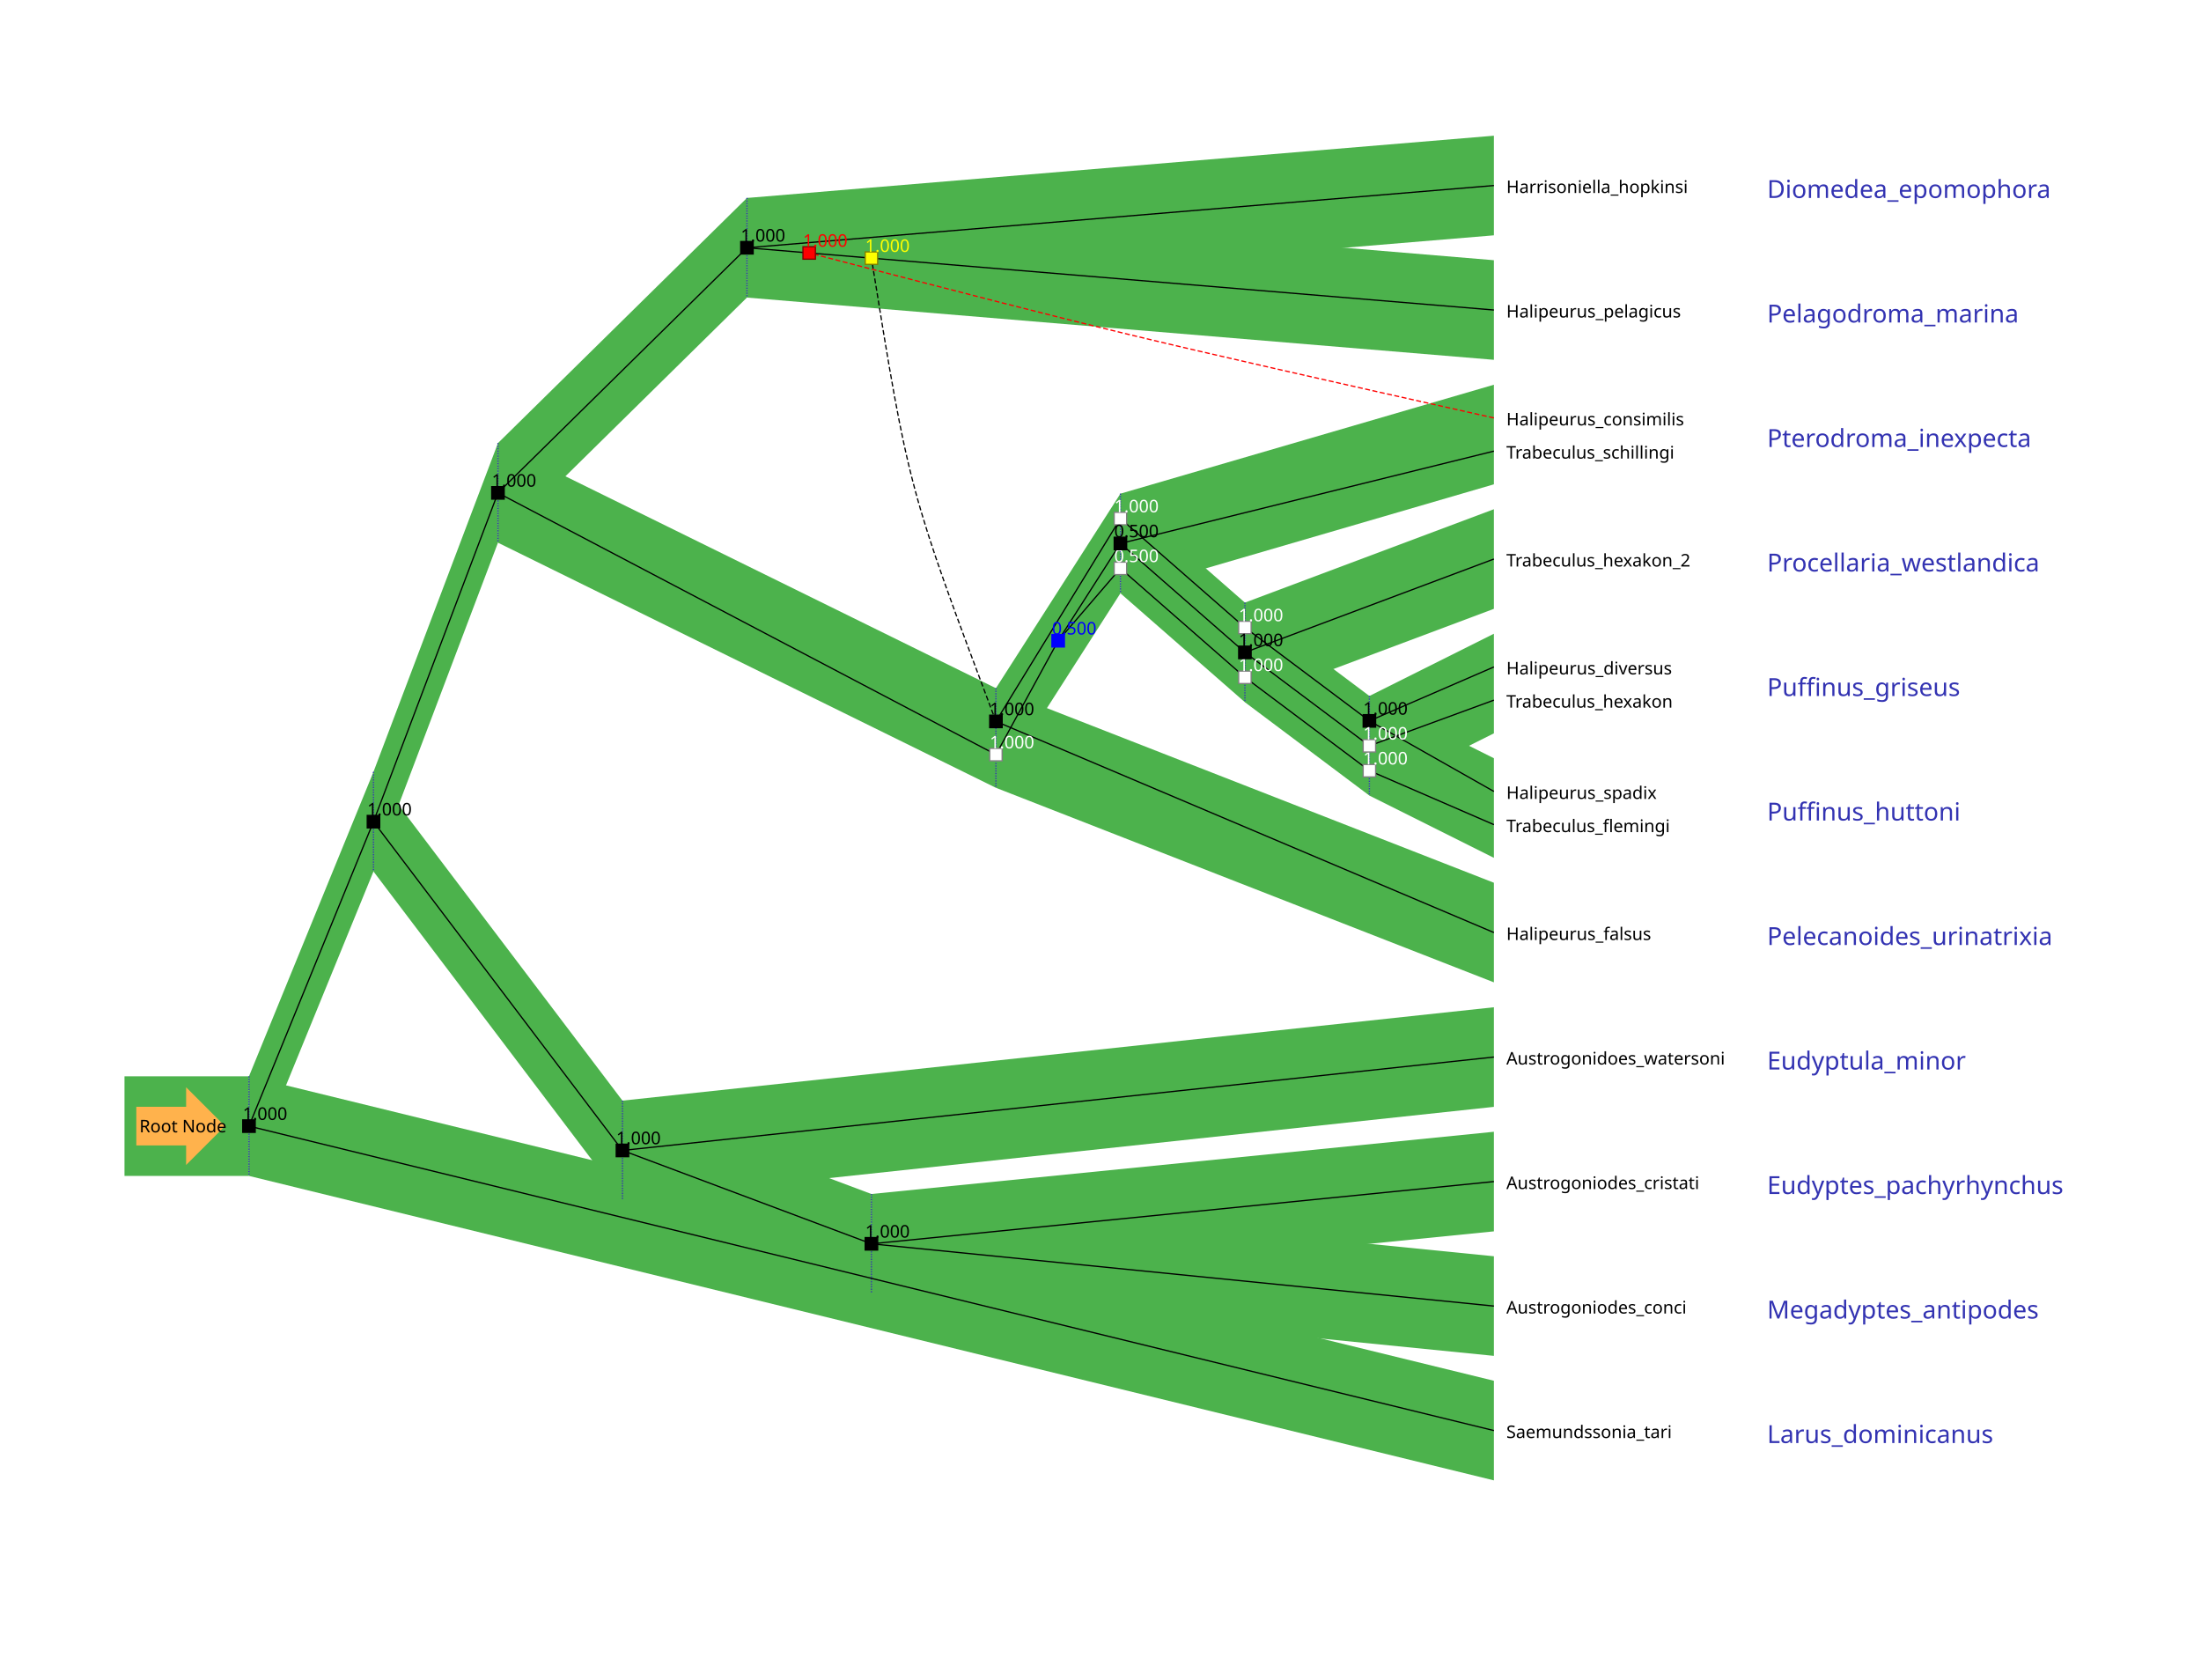
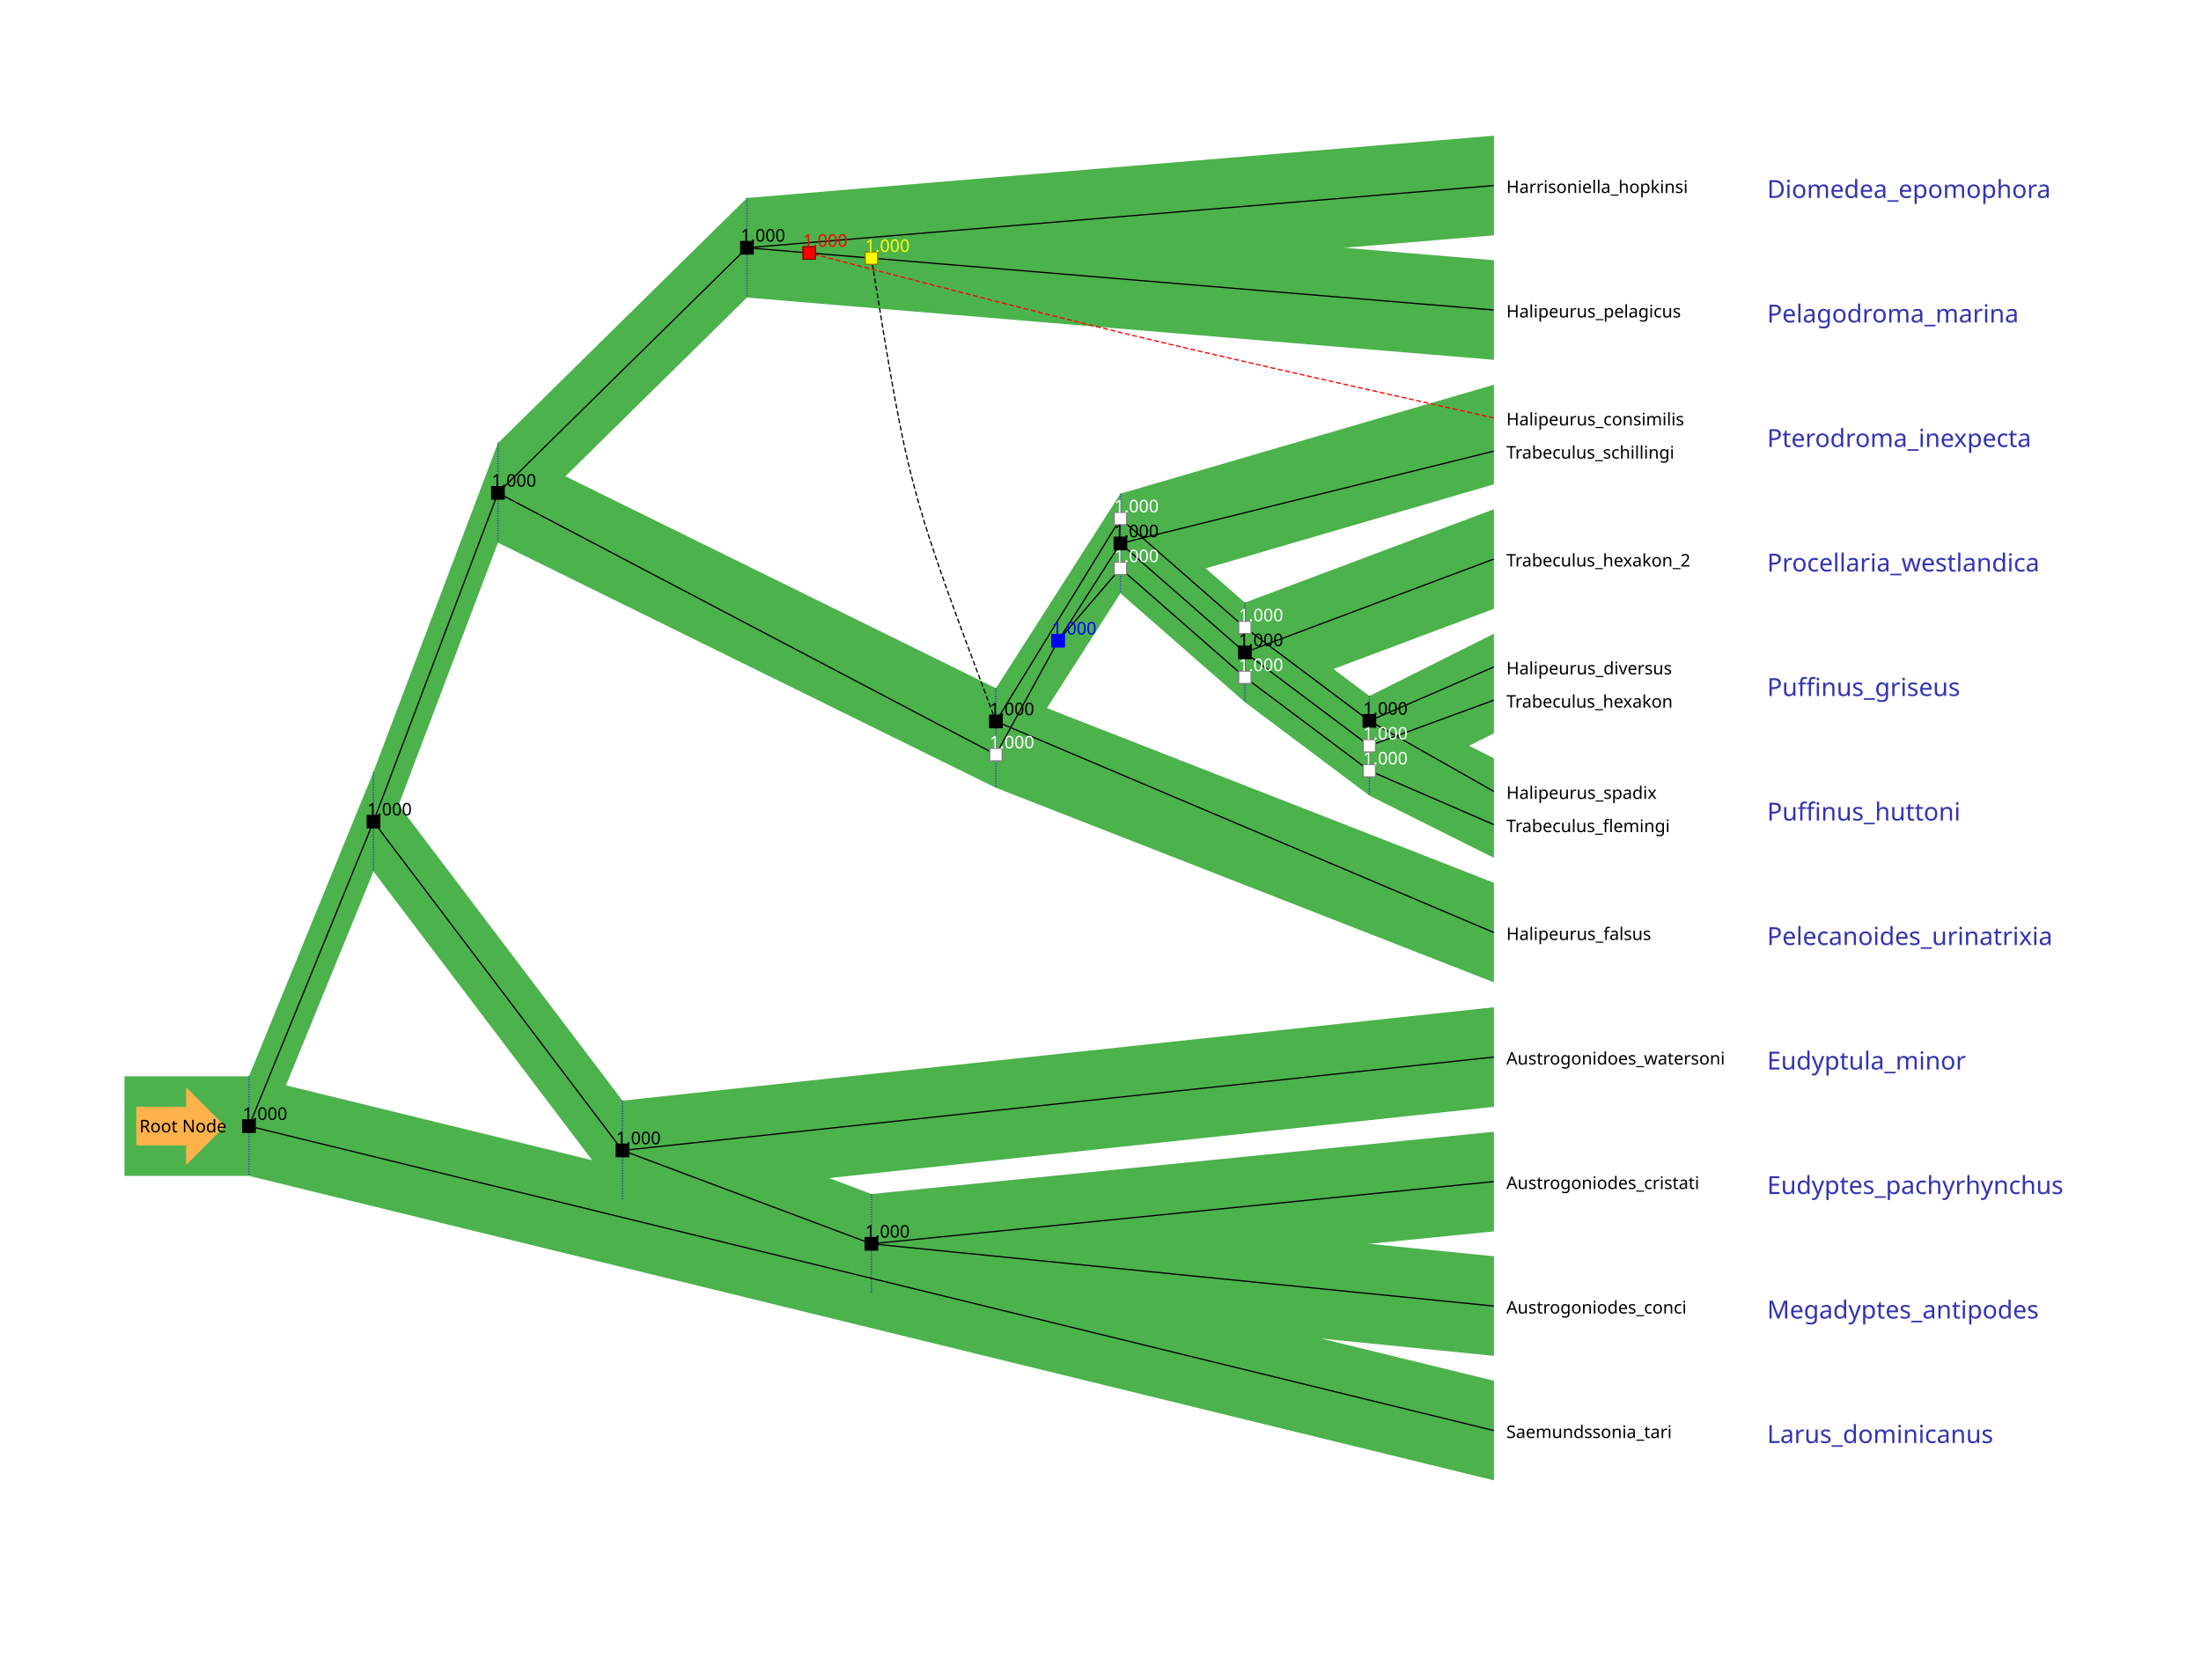
<svg xmlns="http://www.w3.org/2000/svg" width="1768" height="1349" version="1.1">
  <g>
    <g style="font-family: &quot;Sans&quot;;">
      <g transform="translate(100, 100) ">
        <polygon stroke="rgb(0,0,0)" stroke-opacity="0" fill="rgb(76,178,76)" points="600,859 1100,909 1100,989 600,939 " stroke-width="1" />
        <polygon stroke="rgb(0,0,0)" stroke-opacity="0" fill="rgb(76,178,76)" points="900,384 1000,459 1000,539 900,464 " stroke-width="1" />
        <polygon stroke="rgb(0,0,0)" stroke-opacity="0" fill="rgb(76,178,76)" points="300,255.875 700,452.75 700,532.75 300,335.875 " stroke-width="1" />
        <polygon stroke="rgb(0,0,0)" stroke-opacity="0" fill="rgb(76,178,76)" points="500,59 1100,109 1100,189 500,139 " stroke-width="1" />
        <polygon stroke="rgb(0,0,0)" stroke-opacity="0" fill="rgb(76,178,76)" points="1000,459 1100,509 1100,589 1000,539 " stroke-width="1" />
        <polygon stroke="rgb(0,0,0)" stroke-opacity="0" fill="rgb(76,178,76)" points="900,384 1100,309 1100,389 900,464 " stroke-width="1" />
        <polygon stroke="rgb(0,0,0)" stroke-opacity="0" fill="rgb(76,178,76)" points="700,452.75 1100,609 1100,689 700,532.75 " stroke-width="1" />
        <polygon stroke="rgb(0,0,0)" stroke-opacity="0" fill="rgb(76,178,76)" points="700,452.75 800,296.5 800,376.5 700,532.75 " stroke-width="1" />
        <polygon stroke="rgb(0,0,0)" stroke-opacity="0" fill="rgb(76,178,76)" points="0,764.469 100,764.469 100,844.469 0,844.469 " stroke-width="1" />
        <polygon stroke="rgb(0,0,0)" stroke-opacity="0" fill="rgb(76,178,76)" points="100,764.469 200,519.938 200,599.938 100,844.469 " stroke-width="1" />
        <polygon stroke="rgb(0,0,0)" stroke-opacity="0" fill="rgb(76,178,76)" points="200,519.938 300,255.875 300,335.875 200,599.938 " stroke-width="1" />
        <polygon stroke="rgb(0,0,0)" stroke-opacity="0" fill="rgb(76,178,76)" points="200,519.938 400,784 400,864 200,599.938 " stroke-width="1" />
        <polygon stroke="rgb(0,0,0)" stroke-opacity="0" fill="rgb(76,178,76)" points="800,296.5 1100,209 1100,289 800,376.5 " stroke-width="1" />
        <polygon stroke="rgb(0,0,0)" stroke-opacity="0" fill="rgb(76,178,76)" points="1000,459 1100,409 1100,489 1000,539 " stroke-width="1" />
        <polygon stroke="rgb(0,0,0)" stroke-opacity="0" fill="rgb(76,178,76)" points="400,784 600,859 600,939 400,864 " stroke-width="1" />
        <polygon stroke="rgb(0,0,0)" stroke-opacity="0" fill="rgb(76,178,76)" points="100,764.469 1100,1009 1100,1089 100,844.469 " stroke-width="1" />
        <polygon stroke="rgb(0,0,0)" stroke-opacity="0" fill="rgb(76,178,76)" points="600,859 1100,809 1100,889 600,939 " stroke-width="1" />
        <polygon stroke="rgb(0,0,0)" stroke-opacity="0" fill="rgb(76,178,76)" points="400,784 1100,709 1100,789 400,864 " stroke-width="1" />
        <polygon stroke="rgb(0,0,0)" stroke-opacity="0" fill="rgb(76,178,76)" points="800,296.5 900,384 900,464 800,376.5 " stroke-width="1" />
        <polygon stroke="rgb(0,0,0)" stroke-opacity="0" fill="rgb(76,178,76)" points="300,255.875 500,59 500,139 300,335.875 " stroke-width="1" />
        <polygon stroke="rgb(0,0,0)" stroke-opacity="0" fill="rgb(76,178,76)" points="500,59 1100,9 1100,89 500,139 " stroke-width="1" />
        <line x1="1000" y1="459" x2="1000" y2="539" stroke="rgb(51,51,178)" style="stroke-dasharray: 1, 1" />
        <line x1="700" y1="452.75" x2="700" y2="532.75" stroke="rgb(51,51,178)" style="stroke-dasharray: 1, 1" />
        <line x1="800" y1="296.5" x2="800" y2="376.5" stroke="rgb(51,51,178)" style="stroke-dasharray: 1, 1" />
        <line x1="100" y1="764.469" x2="100" y2="844.469" stroke="rgb(51,51,178)" style="stroke-dasharray: 1, 1" />
        <line x1="200" y1="519.938" x2="200" y2="599.938" stroke="rgb(51,51,178)" style="stroke-dasharray: 1, 1" />
        <line x1="300" y1="255.875" x2="300" y2="335.875" stroke="rgb(51,51,178)" style="stroke-dasharray: 1, 1" />
        <line x1="400" y1="784" x2="400" y2="864" stroke="rgb(51,51,178)" style="stroke-dasharray: 1, 1" />
        <line x1="600" y1="859" x2="600" y2="939" stroke="rgb(51,51,178)" style="stroke-dasharray: 1, 1" />
        <line x1="900" y1="384" x2="900" y2="464" stroke="rgb(51,51,178)" style="stroke-dasharray: 1, 1" />
        <line x1="500" y1="59" x2="500" y2="139" stroke="rgb(51,51,178)" style="stroke-dasharray: 1, 1" />
        <g transform="translate(1319.455,959) rotate(0)">
          <text x="0" y="0" font-size="20" stroke="rgb(0,0,0)" stroke-opacity="0" fill="rgb(51,51,178)" stroke-width="1" text-anchor="start" style="dominant-baseline: auto">Megadyptes_antipodes</text>
        </g>
        <g transform="translate(1319.455,159) rotate(0)">
          <text x="0" y="0" font-size="20" stroke="rgb(0,0,0)" stroke-opacity="0" fill="rgb(51,51,178)" stroke-width="1" text-anchor="start" style="dominant-baseline: auto">Pelagodroma_marina</text>
        </g>
        <g transform="translate(1319.455,559) rotate(0)">
          <text x="0" y="0" font-size="20" stroke="rgb(0,0,0)" stroke-opacity="0" fill="rgb(51,51,178)" stroke-width="1" text-anchor="start" style="dominant-baseline: auto">Puffinus_huttoni</text>
        </g>
        <g transform="translate(1319.455,359) rotate(0)">
          <text x="0" y="0" font-size="20" stroke="rgb(0,0,0)" stroke-opacity="0" fill="rgb(51,51,178)" stroke-width="1" text-anchor="start" style="dominant-baseline: auto">Procellaria_westlandica</text>
        </g>
        <g transform="translate(1319.455,659) rotate(0)">
          <text x="0" y="0" font-size="20" stroke="rgb(0,0,0)" stroke-opacity="0" fill="rgb(51,51,178)" stroke-width="1" text-anchor="start" style="dominant-baseline: auto">Pelecanoides_urinatrixia</text>
        </g>
        <g transform="translate(1319.455,259) rotate(0)">
          <text x="0" y="0" font-size="20" stroke="rgb(0,0,0)" stroke-opacity="0" fill="rgb(51,51,178)" stroke-width="1" text-anchor="start" style="dominant-baseline: auto">Pterodroma_inexpecta</text>
        </g>
        <g transform="translate(1319.455,459) rotate(0)">
          <text x="0" y="0" font-size="20" stroke="rgb(0,0,0)" stroke-opacity="0" fill="rgb(51,51,178)" stroke-width="1" text-anchor="start" style="dominant-baseline: auto">Puffinus_griseus</text>
        </g>
        <g transform="translate(1319.455,1059) rotate(0)">
          <text x="0" y="0" font-size="20" stroke="rgb(0,0,0)" stroke-opacity="0" fill="rgb(51,51,178)" stroke-width="1" text-anchor="start" style="dominant-baseline: auto">Larus_dominicanus</text>
        </g>
        <g transform="translate(1319.455,859) rotate(0)">
          <text x="0" y="0" font-size="20" stroke="rgb(0,0,0)" stroke-opacity="0" fill="rgb(51,51,178)" stroke-width="1" text-anchor="start" style="dominant-baseline: auto">Eudyptes_pachyrhynchus</text>
        </g>
        <g transform="translate(1319.455,759) rotate(0)">
          <text x="0" y="0" font-size="20" stroke="rgb(0,0,0)" stroke-opacity="0" fill="rgb(51,51,178)" stroke-width="1" text-anchor="start" style="dominant-baseline: auto">Eudyptula_minor</text>
        </g>
        <g transform="translate(1319.455,59) rotate(0)">
          <text x="0" y="0" font-size="20" stroke="rgb(0,0,0)" stroke-opacity="0" fill="rgb(51,51,178)" stroke-width="1" text-anchor="start" style="dominant-baseline: auto">Diomedea_epomophora</text>
        </g>
        <line x1="1100" y1="149" x2="600" y2="107.333" stroke="rgb(0,0,0)" />
        <path d="M1100 235.667 C805 169.417 805 169.417 550 103.167" style="stroke-dasharray: 4, 2" stroke="rgb(255,0,0)" fill="rgb(0,0,0)" fill-opacity="0" />
        <line x1="1100" y1="1049" x2="100" y2="804.469" stroke="rgb(0,0,0)" />
        <line x1="400" y1="824" x2="200" y2="559.938" stroke="rgb(0,0,0)" />
        <line x1="300" y1="295.875" x2="200" y2="559.938" stroke="rgb(0,0,0)" />
        <line x1="600" y1="899" x2="400" y2="824" stroke="rgb(0,0,0)" />
        <line x1="800" y1="316.5" x2="700" y2="479.417" stroke="rgb(0,0,0)" />
        <line x1="900" y1="404" x2="800" y2="316.5" stroke="rgb(0,0,0)" />
        <line x1="1000" y1="479" x2="900" y2="404" stroke="rgb(0,0,0)" />
        <path d="M700 479.417 C630 293.375 630 293.375 600 107.333" style="stroke-dasharray: 4, 2" stroke="rgb(0,0,0)" fill="rgb(0,0,0)" fill-opacity="0" />
        <line x1="600" y1="107.333" x2="550" y2="103.167" stroke="rgb(0,0,0)" />
        <line x1="1100" y1="435.667" x2="1000" y2="479" stroke="rgb(0,0,0)" />
        <line x1="800" y1="356.5" x2="750" y2="414.625" stroke="rgb(0,0,0)" />
        <line x1="900" y1="444" x2="800" y2="356.5" stroke="rgb(0,0,0)" />
        <line x1="1000" y1="519" x2="900" y2="444" stroke="rgb(0,0,0)" />
        <line x1="1100" y1="562.333" x2="1000" y2="519" stroke="rgb(0,0,0)" />
        <line x1="1100" y1="349" x2="900" y2="424" stroke="rgb(0,0,0)" />
        <line x1="1000" y1="499" x2="900" y2="424" stroke="rgb(0,0,0)" />
        <line x1="1100" y1="462.333" x2="1000" y2="499" stroke="rgb(0,0,0)" />
        <line x1="1100" y1="649" x2="700" y2="479.417" stroke="rgb(0,0,0)" />
        <line x1="1100" y1="262.333" x2="800" y2="336.5" stroke="rgb(0,0,0)" />
        <line x1="550" y1="103.167" x2="500" y2="99" stroke="rgb(0,0,0)" />
        <line x1="800" y1="336.5" x2="750" y2="414.625" stroke="rgb(0,0,0)" />
        <line x1="500" y1="99" x2="300" y2="295.875" stroke="rgb(0,0,0)" />
        <line x1="700" y1="506.083" x2="300" y2="295.875" stroke="rgb(0,0,0)" />
        <line x1="750" y1="414.625" x2="700" y2="506.083" stroke="rgb(0,0,0)" />
        <line x1="900" y1="424" x2="800" y2="336.5" stroke="rgb(0,0,0)" />
        <line x1="1100" y1="949" x2="600" y2="899" stroke="rgb(0,0,0)" />
        <line x1="200" y1="559.938" x2="100" y2="804.469" stroke="rgb(0,0,0)" />
        <line x1="1100" y1="849" x2="600" y2="899" stroke="rgb(0,0,0)" />
        <line x1="1100" y1="749" x2="400" y2="824" stroke="rgb(0,0,0)" />
        <line x1="1100" y1="49" x2="500" y2="99" stroke="rgb(0,0,0)" />
        <line x1="1100" y1="535.667" x2="1000" y2="479" stroke="rgb(0,0,0)" />
        <rect x="395" y="819" width="10" height="10" stroke="rgb(0,0,0)" fill="rgb(0,0,0)" stroke-width="1" />
        <g transform="translate(395,819) rotate(0)">
          <text x="0" y="0" font-size="14" stroke="rgb(0,0,0)" stroke-opacity="0" fill="rgb(0,0,0)" stroke-width="1" text-anchor="start" style="dominant-baseline: auto">1.000</text>
        </g>
        <rect x="295" y="290.875" width="10" height="10" stroke="rgb(0,0,0)" fill="rgb(0,0,0)" stroke-width="1" />
        <g transform="translate(295,290.875) rotate(0)">
          <text x="0" y="0" font-size="14" stroke="rgb(0,0,0)" stroke-opacity="0" fill="rgb(0,0,0)" stroke-width="1" text-anchor="start" style="dominant-baseline: auto">1.000</text>
        </g>
        <rect x="595" y="894" width="10" height="10" stroke="rgb(0,0,0)" fill="rgb(0,0,0)" stroke-width="1" />
        <g transform="translate(595,894) rotate(0)">
          <text x="0" y="0" font-size="14" stroke="rgb(0,0,0)" stroke-opacity="0" fill="rgb(0,0,0)" stroke-width="1" text-anchor="start" style="dominant-baseline: auto">1.000</text>
        </g>
        <rect x="795" y="311.5" width="10" height="10" stroke="rgb(127,127,127)" fill="rgb(255,255,255)" stroke-width="1" />
        <g transform="translate(795,311.5) rotate(0)">
          <text x="0" y="0" font-size="14" stroke="rgb(0,0,0)" stroke-opacity="0" fill="rgb(255,255,255)" stroke-width="1" text-anchor="start" style="dominant-baseline: auto">1.000</text>
        </g>
        <rect x="895" y="399" width="10" height="10" stroke="rgb(127,127,127)" fill="rgb(255,255,255)" stroke-width="1" />
        <g transform="translate(895,399) rotate(0)">
          <text x="0" y="0" font-size="14" stroke="rgb(0,0,0)" stroke-opacity="0" fill="rgb(255,255,255)" stroke-width="1" text-anchor="start" style="dominant-baseline: auto">1.000</text>
        </g>
        <rect x="995" y="474" width="10" height="10" stroke="rgb(0,0,0)" fill="rgb(0,0,0)" stroke-width="1" />
        <g transform="translate(995,474) rotate(0)">
          <text x="0" y="0" font-size="14" stroke="rgb(0,0,0)" stroke-opacity="0" fill="rgb(0,0,0)" stroke-width="1" text-anchor="start" style="dominant-baseline: auto">1.000</text>
        </g>
        <rect x="695" y="474.417" width="10" height="10" stroke="rgb(0,0,0)" fill="rgb(0,0,0)" stroke-width="1" />
        <g transform="translate(695,474.4167) rotate(0)">
          <text x="0" y="0" font-size="14" stroke="rgb(0,0,0)" stroke-opacity="0" fill="rgb(0,0,0)" stroke-width="1" text-anchor="start" style="dominant-baseline: auto">1.000</text>
        </g>
        <rect x="595" y="102.333" width="10" height="10" stroke="rgb(127,127,0)" fill="rgb(255,255,0)" stroke-width="1" />
        <g transform="translate(595,102.3333) rotate(0)">
          <text x="0" y="0" font-size="14" stroke="rgb(0,0,0)" stroke-opacity="0" fill="rgb(255,255,0)" stroke-width="1" text-anchor="start" style="dominant-baseline: auto">1.000</text>
        </g>
        <rect x="795" y="351.5" width="10" height="10" stroke="rgb(127,127,127)" fill="rgb(255,255,255)" stroke-width="1" />
        <g transform="translate(795,351.5) rotate(0)">
-           <text x="0" y="0" font-size="14" stroke="rgb(0,0,0)" stroke-opacity="0" fill="rgb(255,255,255)" stroke-width="1" text-anchor="start" style="dominant-baseline: auto">0.500</text>
+           <text x="0" y="0" font-size="14" stroke="rgb(0,0,0)" stroke-opacity="0" fill="rgb(255,255,255)" stroke-width="1" text-anchor="start" style="dominant-baseline: auto">1.000</text>
        </g>
        <rect x="895" y="439" width="10" height="10" stroke="rgb(127,127,127)" fill="rgb(255,255,255)" stroke-width="1" />
        <g transform="translate(895,439) rotate(0)">
          <text x="0" y="0" font-size="14" stroke="rgb(0,0,0)" stroke-opacity="0" fill="rgb(255,255,255)" stroke-width="1" text-anchor="start" style="dominant-baseline: auto">1.000</text>
        </g>
        <rect x="995" y="514" width="10" height="10" stroke="rgb(127,127,127)" fill="rgb(255,255,255)" stroke-width="1" />
        <g transform="translate(995,514) rotate(0)">
          <text x="0" y="0" font-size="14" stroke="rgb(0,0,0)" stroke-opacity="0" fill="rgb(255,255,255)" stroke-width="1" text-anchor="start" style="dominant-baseline: auto">1.000</text>
        </g>
        <rect x="995" y="494" width="10" height="10" stroke="rgb(127,127,127)" fill="rgb(255,255,255)" stroke-width="1" />
        <g transform="translate(995,494) rotate(0)">
          <text x="0" y="0" font-size="14" stroke="rgb(0,0,0)" stroke-opacity="0" fill="rgb(255,255,255)" stroke-width="1" text-anchor="start" style="dominant-baseline: auto">1.000</text>
        </g>
        <rect x="545" y="98.167" width="10" height="10" stroke="rgb(127,0,0)" fill="rgb(255,0,0)" stroke-width="1" />
        <g transform="translate(545,98.16667) rotate(0)">
          <text x="0" y="0" font-size="14" stroke="rgb(0,0,0)" stroke-opacity="0" fill="rgb(255,0,0)" stroke-width="1" text-anchor="start" style="dominant-baseline: auto">1.000</text>
        </g>
        <rect x="795" y="331.5" width="10" height="10" stroke="rgb(0,0,0)" fill="rgb(0,0,0)" stroke-width="1" />
        <g transform="translate(795,331.5) rotate(0)">
-           <text x="0" y="0" font-size="14" stroke="rgb(0,0,0)" stroke-opacity="0" fill="rgb(0,0,0)" stroke-width="1" text-anchor="start" style="dominant-baseline: auto">0.500</text>
+           <text x="0" y="0" font-size="14" stroke="rgb(0,0,0)" stroke-opacity="0" fill="rgb(0,0,0)" stroke-width="1" text-anchor="start" style="dominant-baseline: auto">1.000</text>
        </g>
        <rect x="495" y="94" width="10" height="10" stroke="rgb(0,0,0)" fill="rgb(0,0,0)" stroke-width="1" />
        <g transform="translate(495,94) rotate(0)">
          <text x="0" y="0" font-size="14" stroke="rgb(0,0,0)" stroke-opacity="0" fill="rgb(0,0,0)" stroke-width="1" text-anchor="start" style="dominant-baseline: auto">1.000</text>
        </g>
        <rect x="695" y="501.083" width="10" height="10" stroke="rgb(127,127,127)" fill="rgb(255,255,255)" stroke-width="1" />
        <g transform="translate(695,501.0833) rotate(0)">
          <text x="0" y="0" font-size="14" stroke="rgb(0,0,0)" stroke-opacity="0" fill="rgb(255,255,255)" stroke-width="1" text-anchor="start" style="dominant-baseline: auto">1.000</text>
        </g>
        <rect x="745" y="409.625" width="10" height="10" stroke="rgb(0,0,255)" fill="rgb(0,0,255)" stroke-width="1" />
        <g transform="translate(745,409.625) rotate(0)">
-           <text x="0" y="0" font-size="14" stroke="rgb(0,0,0)" stroke-opacity="0" fill="rgb(0,0,255)" stroke-width="1" text-anchor="start" style="dominant-baseline: auto">0.500</text>
+           <text x="0" y="0" font-size="14" stroke="rgb(0,0,0)" stroke-opacity="0" fill="rgb(0,0,255)" stroke-width="1" text-anchor="start" style="dominant-baseline: auto">1.000</text>
        </g>
        <rect x="895" y="419" width="10" height="10" stroke="rgb(0,0,0)" fill="rgb(0,0,0)" stroke-width="1" />
        <g transform="translate(895,419) rotate(0)">
          <text x="0" y="0" font-size="14" stroke="rgb(0,0,0)" stroke-opacity="0" fill="rgb(0,0,0)" stroke-width="1" text-anchor="start" style="dominant-baseline: auto">1.000</text>
        </g>
        <polygon stroke="rgb(255,178,76)" fill="rgb(255,178,76)" points="80,804.469 50,834.469 50,819.469 10,819.469 10,789.469 50,789.469 50,774.469 " stroke-width="1" />
        <g transform="translate(12,809.4688) rotate(0)">
          <text x="0" y="0" font-size="14" stroke="rgb(0,0,0)" stroke-opacity="0" fill="rgb(0,0,0)" stroke-width="1" text-anchor="start" style="dominant-baseline: auto">Root Node</text>
        </g>
        <rect x="95" y="799.469" width="10" height="10" stroke="rgb(0,0,0)" fill="rgb(0,0,0)" stroke-width="1" />
        <g transform="translate(95,799.4688) rotate(0)">
          <text x="0" y="0" font-size="14" stroke="rgb(0,0,0)" stroke-opacity="0" fill="rgb(0,0,0)" stroke-width="1" text-anchor="start" style="dominant-baseline: auto">1.000</text>
        </g>
        <rect x="195" y="554.938" width="10" height="10" stroke="rgb(0,0,0)" fill="rgb(0,0,0)" stroke-width="1" />
        <g transform="translate(195,554.9375) rotate(0)">
          <text x="0" y="0" font-size="14" stroke="rgb(0,0,0)" stroke-opacity="0" fill="rgb(0,0,0)" stroke-width="1" text-anchor="start" style="dominant-baseline: auto">1.000</text>
        </g>
        <g transform="translate(1110,155) rotate(0)">
          <text x="0" y="0" font-size="14" stroke="rgb(0,0,0)" stroke-opacity="0" fill="rgb(0,0,0)" stroke-width="1" text-anchor="start" style="dominant-baseline: auto">Halipeurus_pelagicus</text>
        </g>
        <g transform="translate(1110,241.6667) rotate(0)">
          <text x="0" y="0" font-size="14" stroke="rgb(0,0,0)" stroke-opacity="0" fill="rgb(0,0,0)" stroke-width="1" text-anchor="start" style="dominant-baseline: auto">Halipeurus_consimilis</text>
        </g>
        <g transform="translate(1110,1055) rotate(0)">
          <text x="0" y="0" font-size="14" stroke="rgb(0,0,0)" stroke-opacity="0" fill="rgb(0,0,0)" stroke-width="1" text-anchor="start" style="dominant-baseline: auto">Saemundssonia_tari</text>
        </g>
        <g transform="translate(1110,441.6667) rotate(0)">
          <text x="0" y="0" font-size="14" stroke="rgb(0,0,0)" stroke-opacity="0" fill="rgb(0,0,0)" stroke-width="1" text-anchor="start" style="dominant-baseline: auto">Halipeurus_diversus</text>
        </g>
        <g transform="translate(1110,568.3333) rotate(0)">
          <text x="0" y="0" font-size="14" stroke="rgb(0,0,0)" stroke-opacity="0" fill="rgb(0,0,0)" stroke-width="1" text-anchor="start" style="dominant-baseline: auto">Trabeculus_flemingi</text>
        </g>
        <g transform="translate(1110,355) rotate(0)">
          <text x="0" y="0" font-size="14" stroke="rgb(0,0,0)" stroke-opacity="0" fill="rgb(0,0,0)" stroke-width="1" text-anchor="start" style="dominant-baseline: auto">Trabeculus_hexakon_2</text>
        </g>
        <g transform="translate(1110,468.3333) rotate(0)">
          <text x="0" y="0" font-size="14" stroke="rgb(0,0,0)" stroke-opacity="0" fill="rgb(0,0,0)" stroke-width="1" text-anchor="start" style="dominant-baseline: auto">Trabeculus_hexakon</text>
        </g>
        <g transform="translate(1110,655) rotate(0)">
          <text x="0" y="0" font-size="14" stroke="rgb(0,0,0)" stroke-opacity="0" fill="rgb(0,0,0)" stroke-width="1" text-anchor="start" style="dominant-baseline: auto">Halipeurus_falsus</text>
        </g>
        <g transform="translate(1110,268.3333) rotate(0)">
          <text x="0" y="0" font-size="14" stroke="rgb(0,0,0)" stroke-opacity="0" fill="rgb(0,0,0)" stroke-width="1" text-anchor="start" style="dominant-baseline: auto">Trabeculus_schillingi</text>
        </g>
        <g transform="translate(1110,955) rotate(0)">
          <text x="0" y="0" font-size="14" stroke="rgb(0,0,0)" stroke-opacity="0" fill="rgb(0,0,0)" stroke-width="1" text-anchor="start" style="dominant-baseline: auto">Austrogoniodes_conci</text>
        </g>
        <g transform="translate(1110,855) rotate(0)">
          <text x="0" y="0" font-size="14" stroke="rgb(0,0,0)" stroke-opacity="0" fill="rgb(0,0,0)" stroke-width="1" text-anchor="start" style="dominant-baseline: auto">Austrogoniodes_cristati</text>
        </g>
        <g transform="translate(1110,755) rotate(0)">
          <text x="0" y="0" font-size="14" stroke="rgb(0,0,0)" stroke-opacity="0" fill="rgb(0,0,0)" stroke-width="1" text-anchor="start" style="dominant-baseline: auto">Austrogonidoes_watersoni</text>
        </g>
        <g transform="translate(1110,55) rotate(0)">
          <text x="0" y="0" font-size="14" stroke="rgb(0,0,0)" stroke-opacity="0" fill="rgb(0,0,0)" stroke-width="1" text-anchor="start" style="dominant-baseline: auto">Harrisoniella_hopkinsi</text>
        </g>
        <g transform="translate(1110,541.6667) rotate(0)">
          <text x="0" y="0" font-size="14" stroke="rgb(0,0,0)" stroke-opacity="0" fill="rgb(0,0,0)" stroke-width="1" text-anchor="start" style="dominant-baseline: auto">Halipeurus_spadix</text>
        </g>
      </g>
    </g>
  </g>
</svg>
